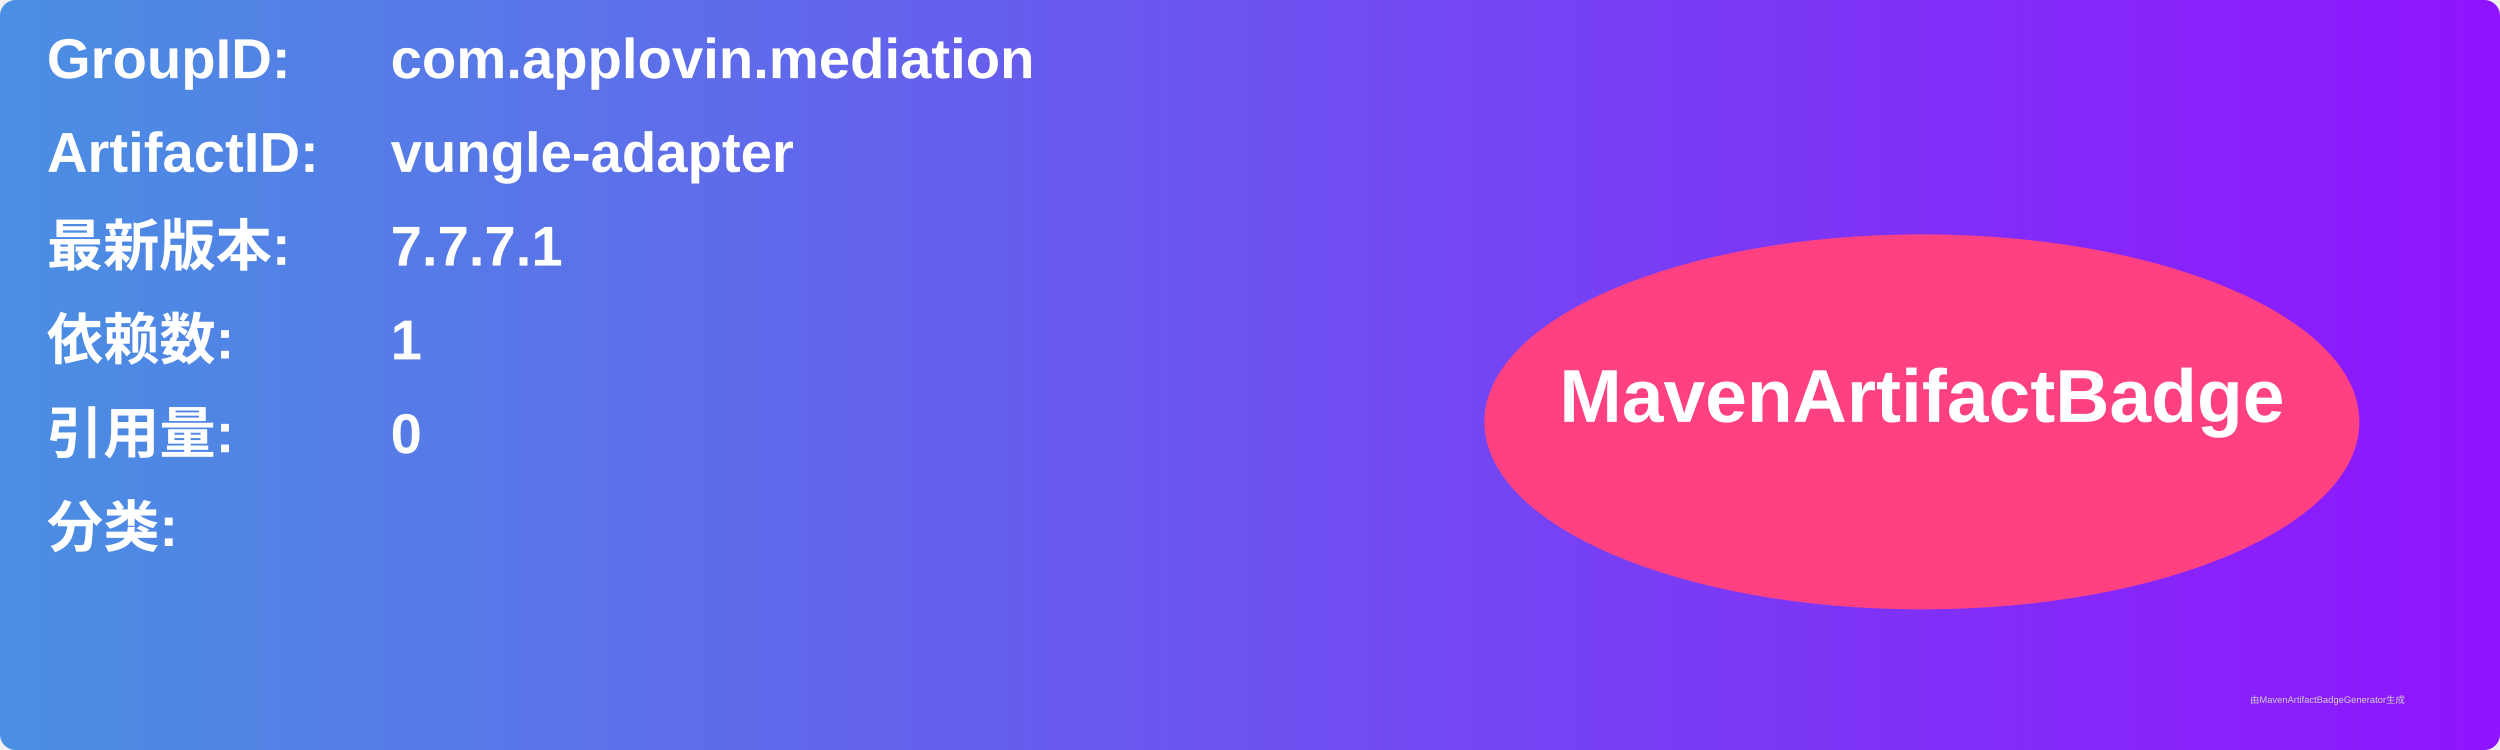
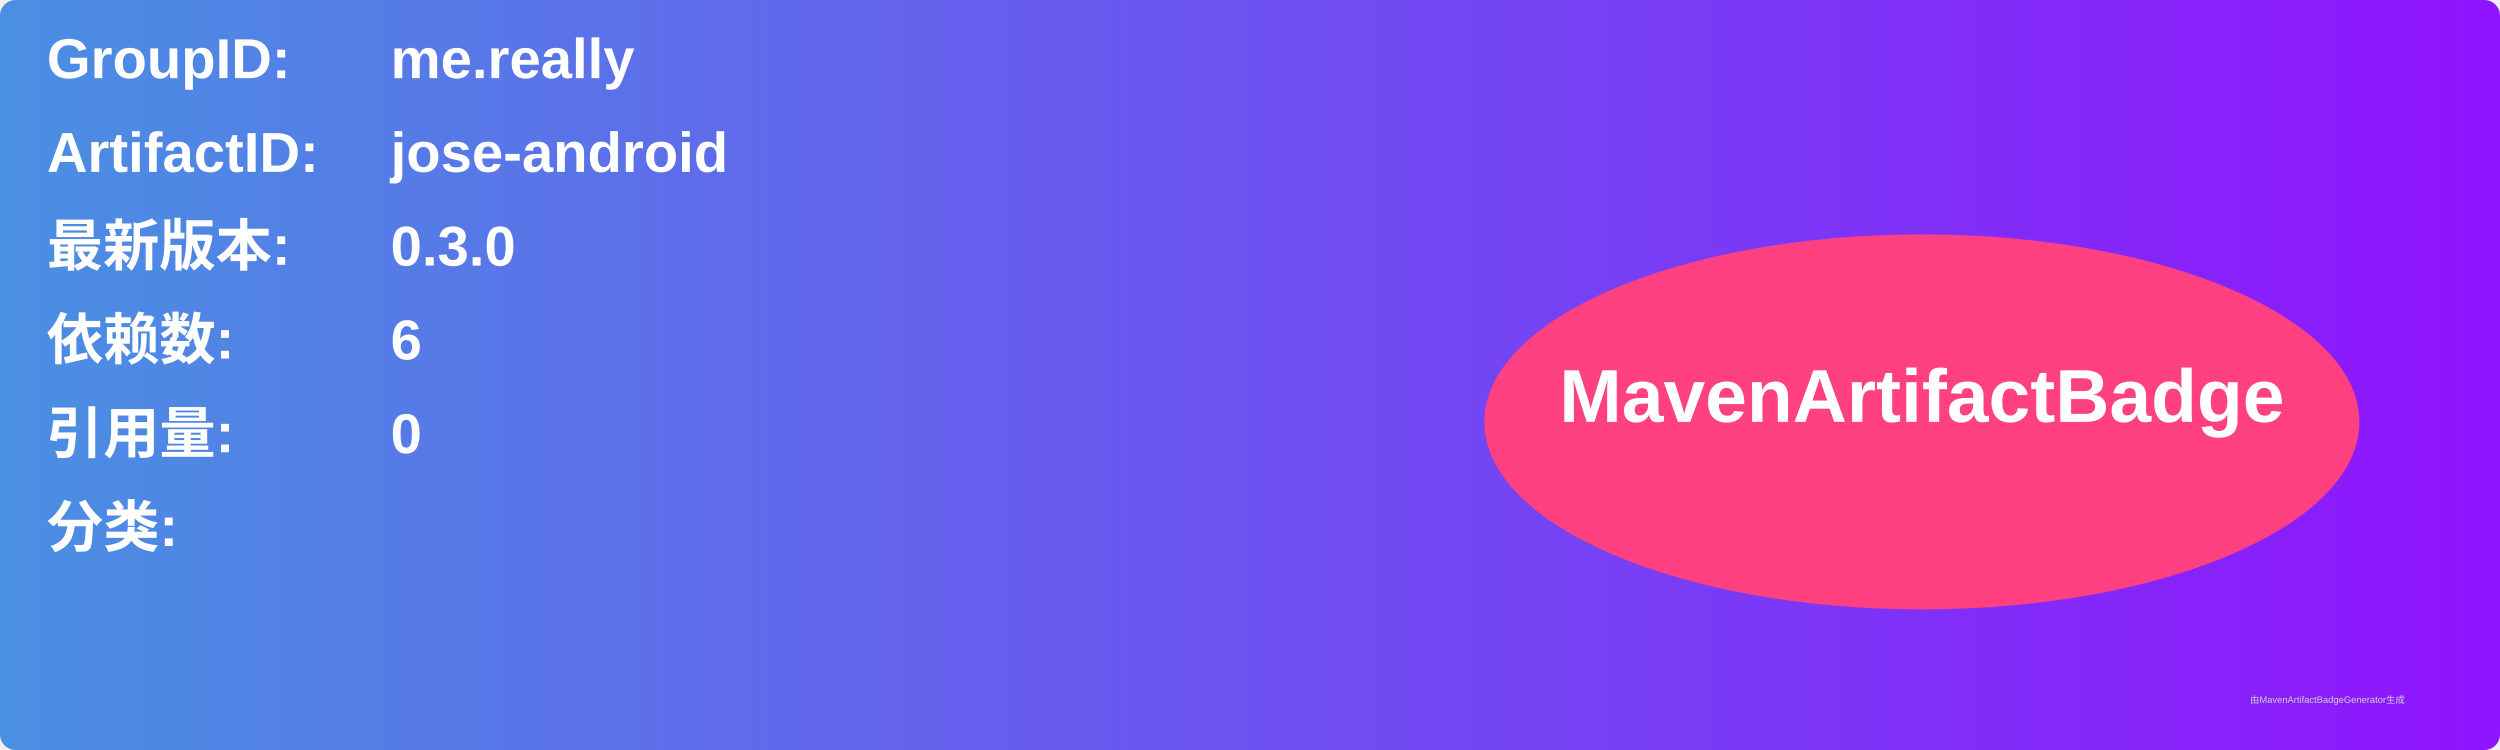
<svg xmlns="http://www.w3.org/2000/svg" width="800" height="240" viewBox="0 0 800 240">
  <linearGradient id="grad" x1="0%" y1="0%" x2="100%" y2="0%">
    <stop offset="0%" stop-color="#4a90e2" />
    <stop offset="100%" stop-color="#9013fe" />
  </linearGradient>
  <rect width="100%" height="100%" rx="5" ry="5" fill="url(#grad)" />
  <g transform="translate(15, 15)">
    <text x="0" y="10" font-family="Arial" font-size="18" fill="white" font-weight="bold" width="260">GroupID:</text>
-     <text x="110" y="10" font-family="Arial" font-size="18" fill="white" font-weight="bold" width="460">com.applovin.mediation</text>
+     <text x="110" y="10" font-family="Arial" font-size="18" fill="white" font-weight="bold" width="460">me.really</text>
    <text x="0" y="40" font-family="Arial" font-size="18" fill="white" font-weight="bold" width="260">ArtifactID:</text>
-     <text x="110" y="40" font-family="Arial" font-size="18" fill="white" font-weight="bold" width="460">vungle-adapter</text>
+     <text x="110" y="40" font-family="Arial" font-size="18" fill="white" font-weight="bold" width="460">jose-android</text>
    <text x="0" y="70" font-family="Arial" font-size="18" fill="white" font-weight="bold">最新版本:</text>
    <text x="110" y="70" font-family="Arial" font-size="18" fill="white" font-weight="bold">
-       <tspan font-weight="bold">7.7.7.1</tspan>
+       <tspan font-weight="bold">0.3.0</tspan>
    </text>
    <text x="0" y="100" font-family="Arial" font-size="18" fill="white" font-weight="bold">依赖数: </text>
    <text x="110" y="100" font-family="Arial" font-size="18" fill="white">
-       <tspan font-weight="bold">1</tspan>
+       <tspan font-weight="bold">6</tspan>
    </text>
    <text x="0" y="130" font-family="Arial" font-size="18" fill="white" font-weight="bold">引用量: </text>
    <text x="110" y="130" font-family="Arial" font-size="18" fill="white">
      <tspan font-weight="bold">0</tspan>
    </text>
    <text x="0" y="160" font-family="Arial" font-size="18" fill="white" font-weight="bold">分类:</text>
    <text x="10" y="190" font-family="Arial" font-size="10" fill="white">
      <tspan font-weight="bold" />
    </text>
    <ellipse cx="600" cy="120" rx="140" ry="60" fill="#ff4081" />
    <text x="600" y="120" text-anchor="middle" font-family="Arial" font-size="24" fill="white" font-weight="bold">MavenArtifactBadge</text>
  </g>
  <text x="720" y="225" font-family="Arial" font-size="3" fill="#d0d0d0">由MavenArtifactBadgeGenerator生成</text>
</svg>
